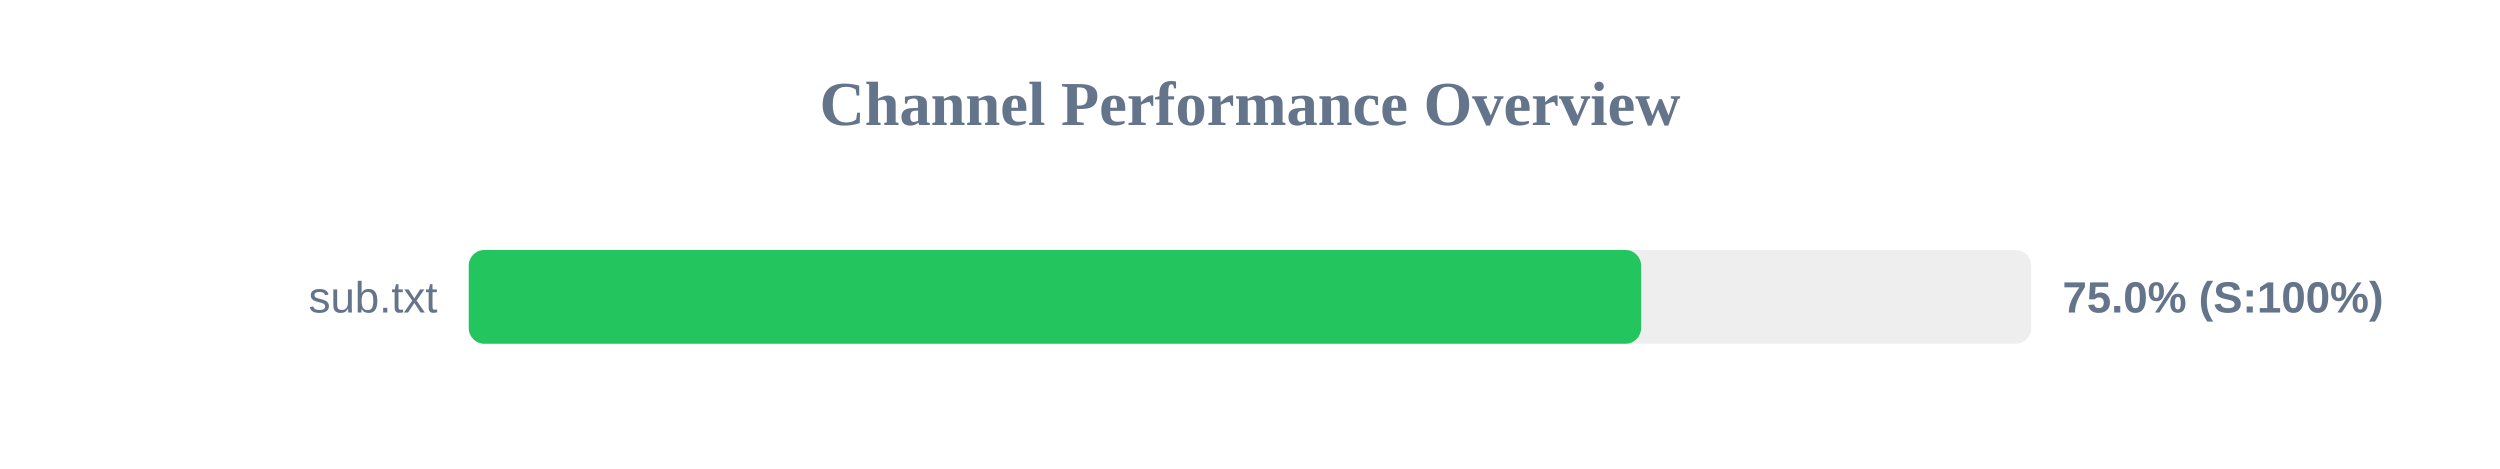
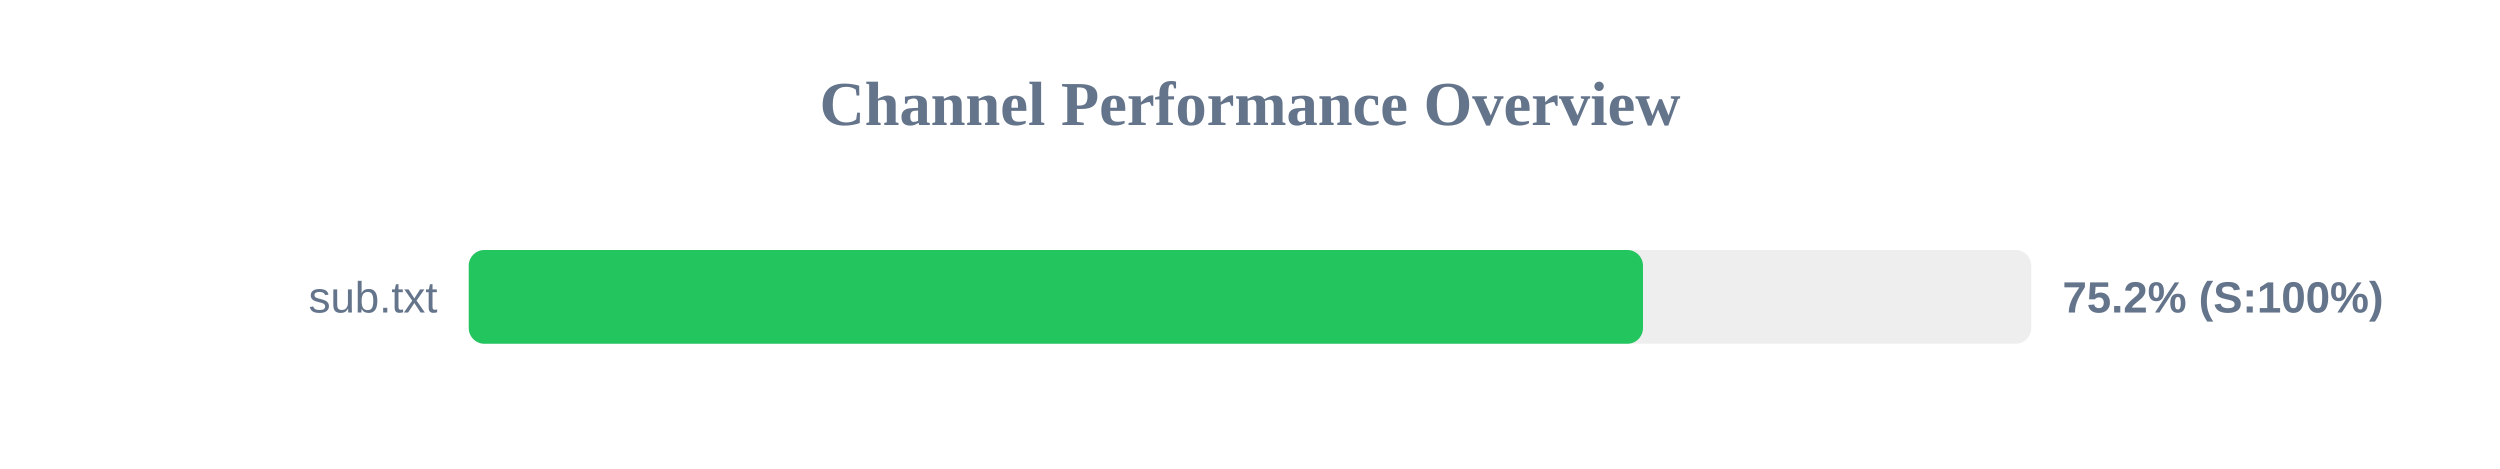
<svg xmlns="http://www.w3.org/2000/svg" width="800" height="150" version="1.1">
  <style>
        .row { font: 14px Arial; fill: #64748b; }
        .score { font: bold 14px Arial; fill: #64748b; }
    </style>
  <text x="400" y="40" text-anchor="middle" font-size="20px" font-weight="bold" fill="#64748b">Channel Performance Overview</text>
  <rect x="150" y="80" width="500" height="30" fill="#eee" rx="5" />
-   <rect x="150" y="80" width="375.15" height="30" fill="#22c55e" rx="5" />
+   <rect x="150" y="80" width="375.75" height="30" fill="#22c55e" rx="5" />
  <text x="140" y="100" text-anchor="end" class="row">sub.txt</text>
-   <text x="660" y="100" text-anchor="start" class="score">75.0% (S:100%)</text>
+   <text x="660" y="100" text-anchor="start" class="score">75.2% (S:100%)</text>
</svg>
